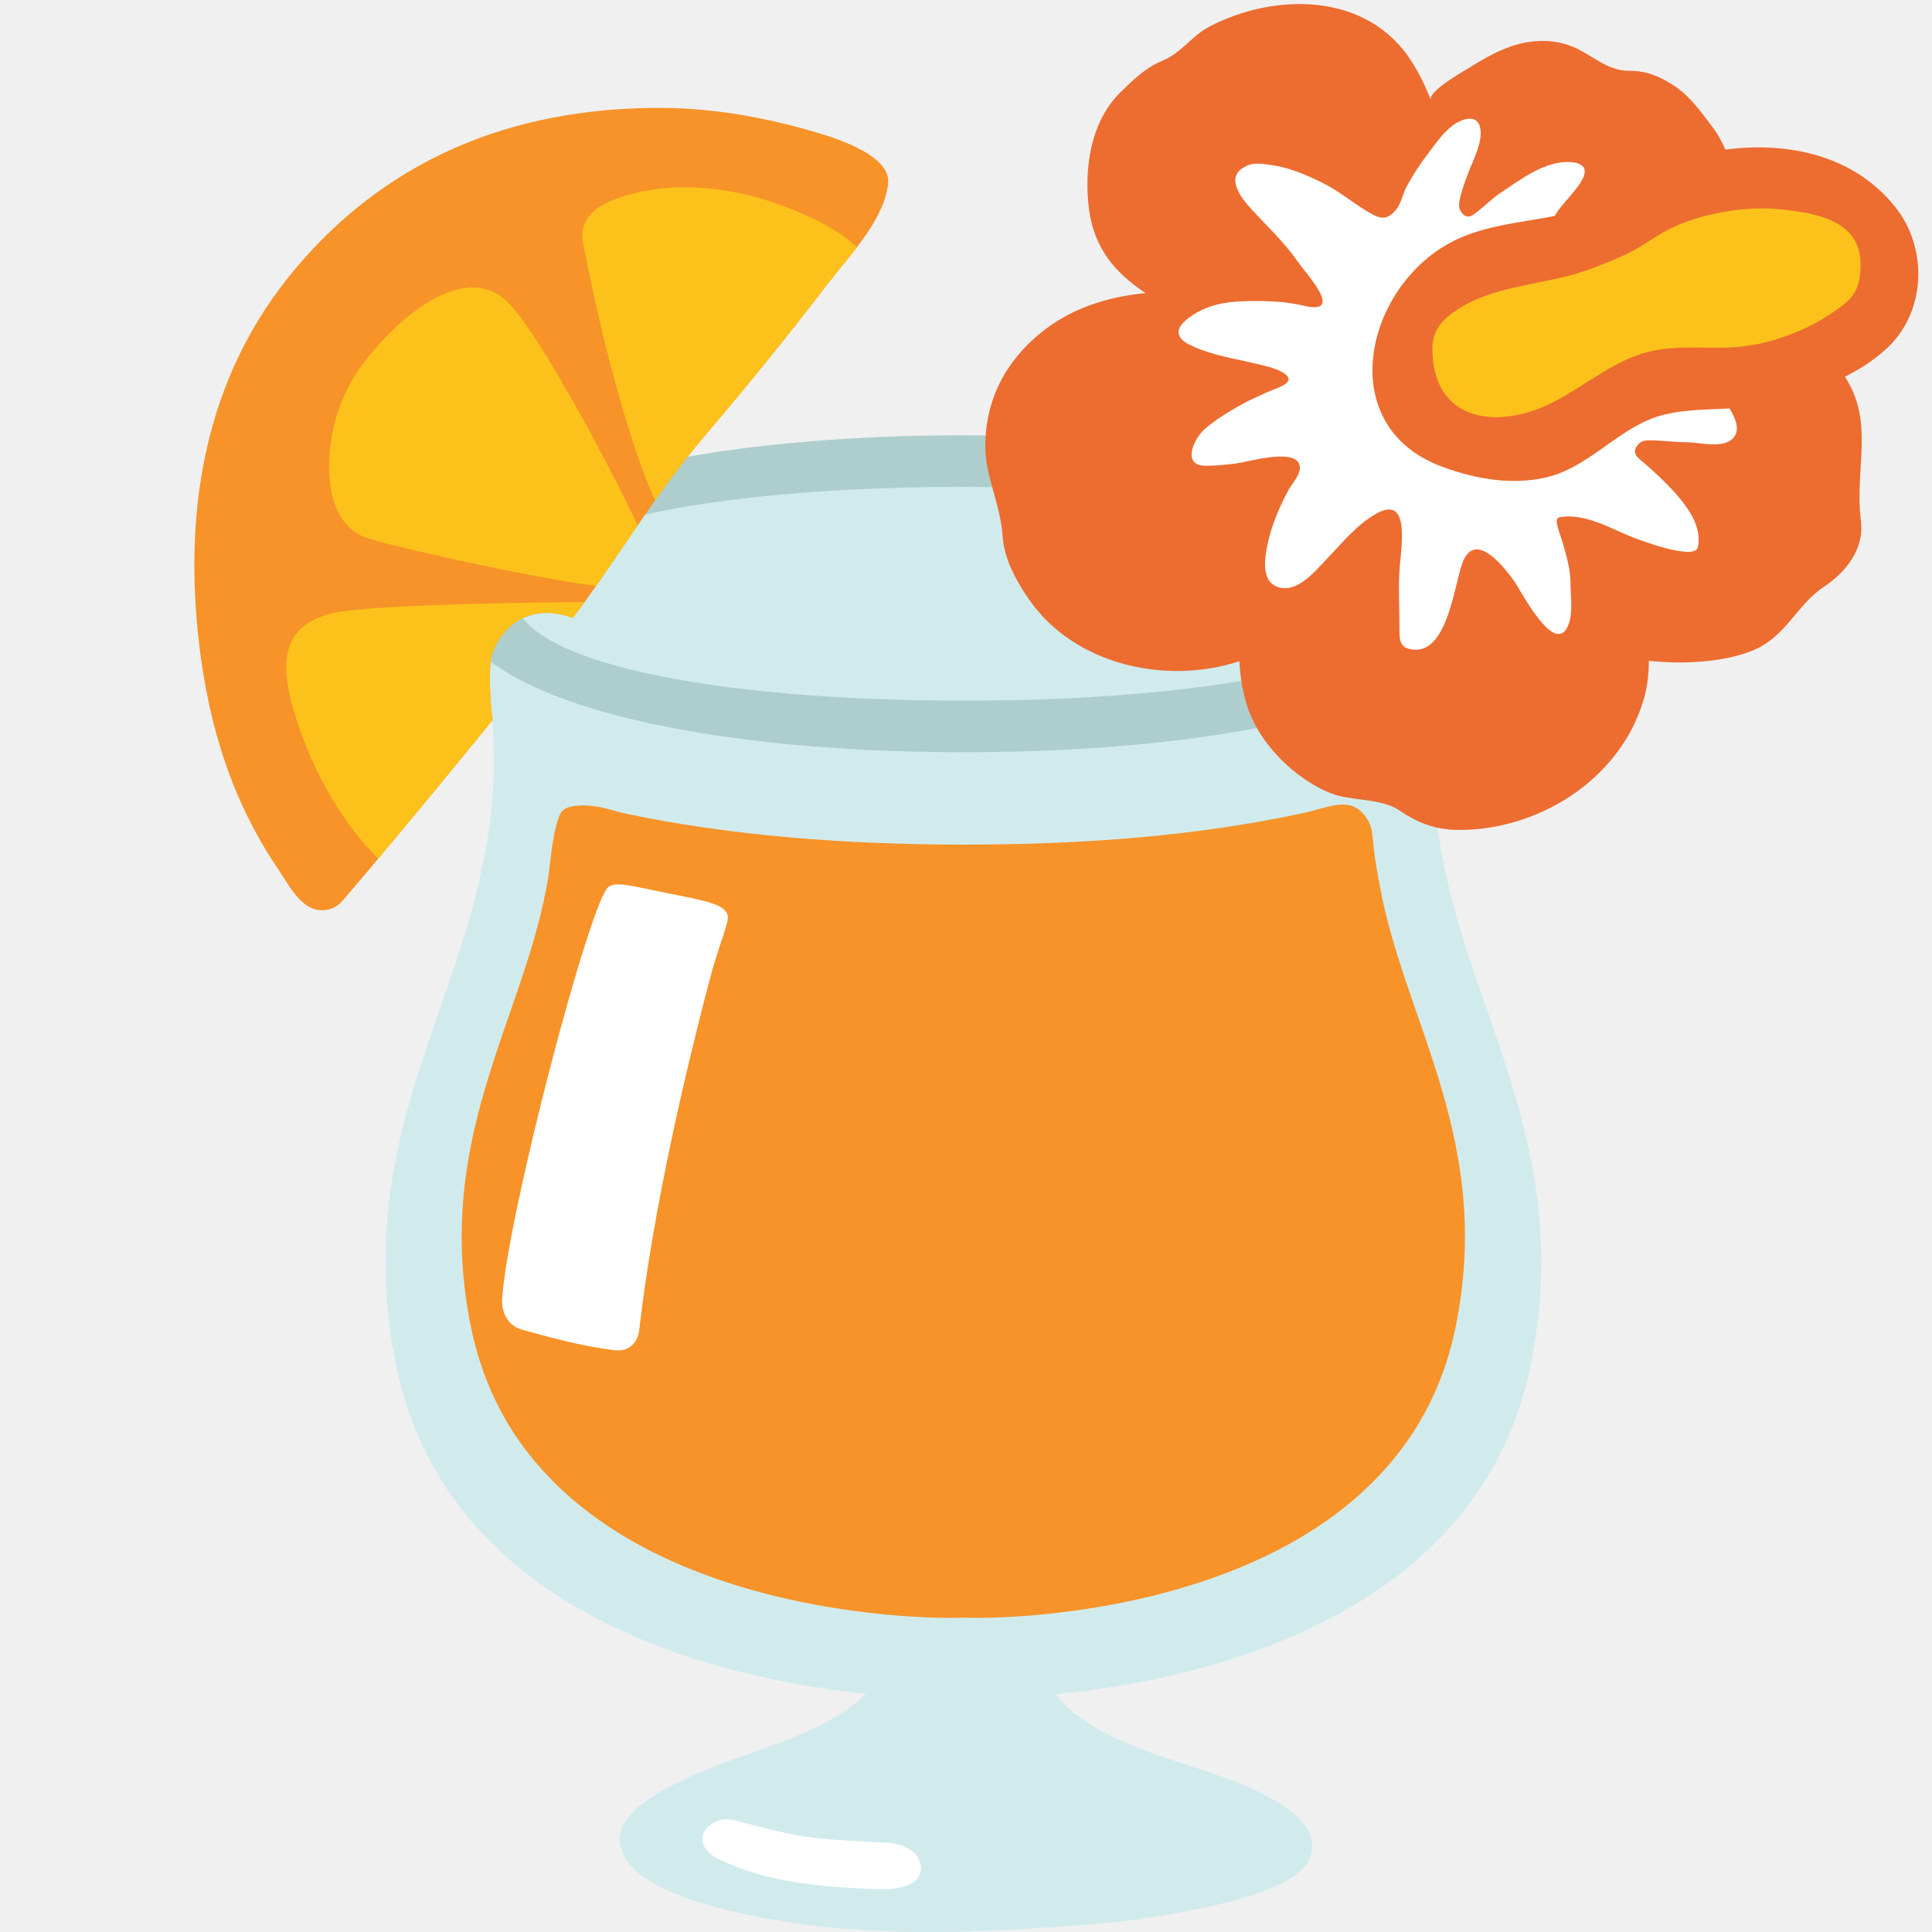
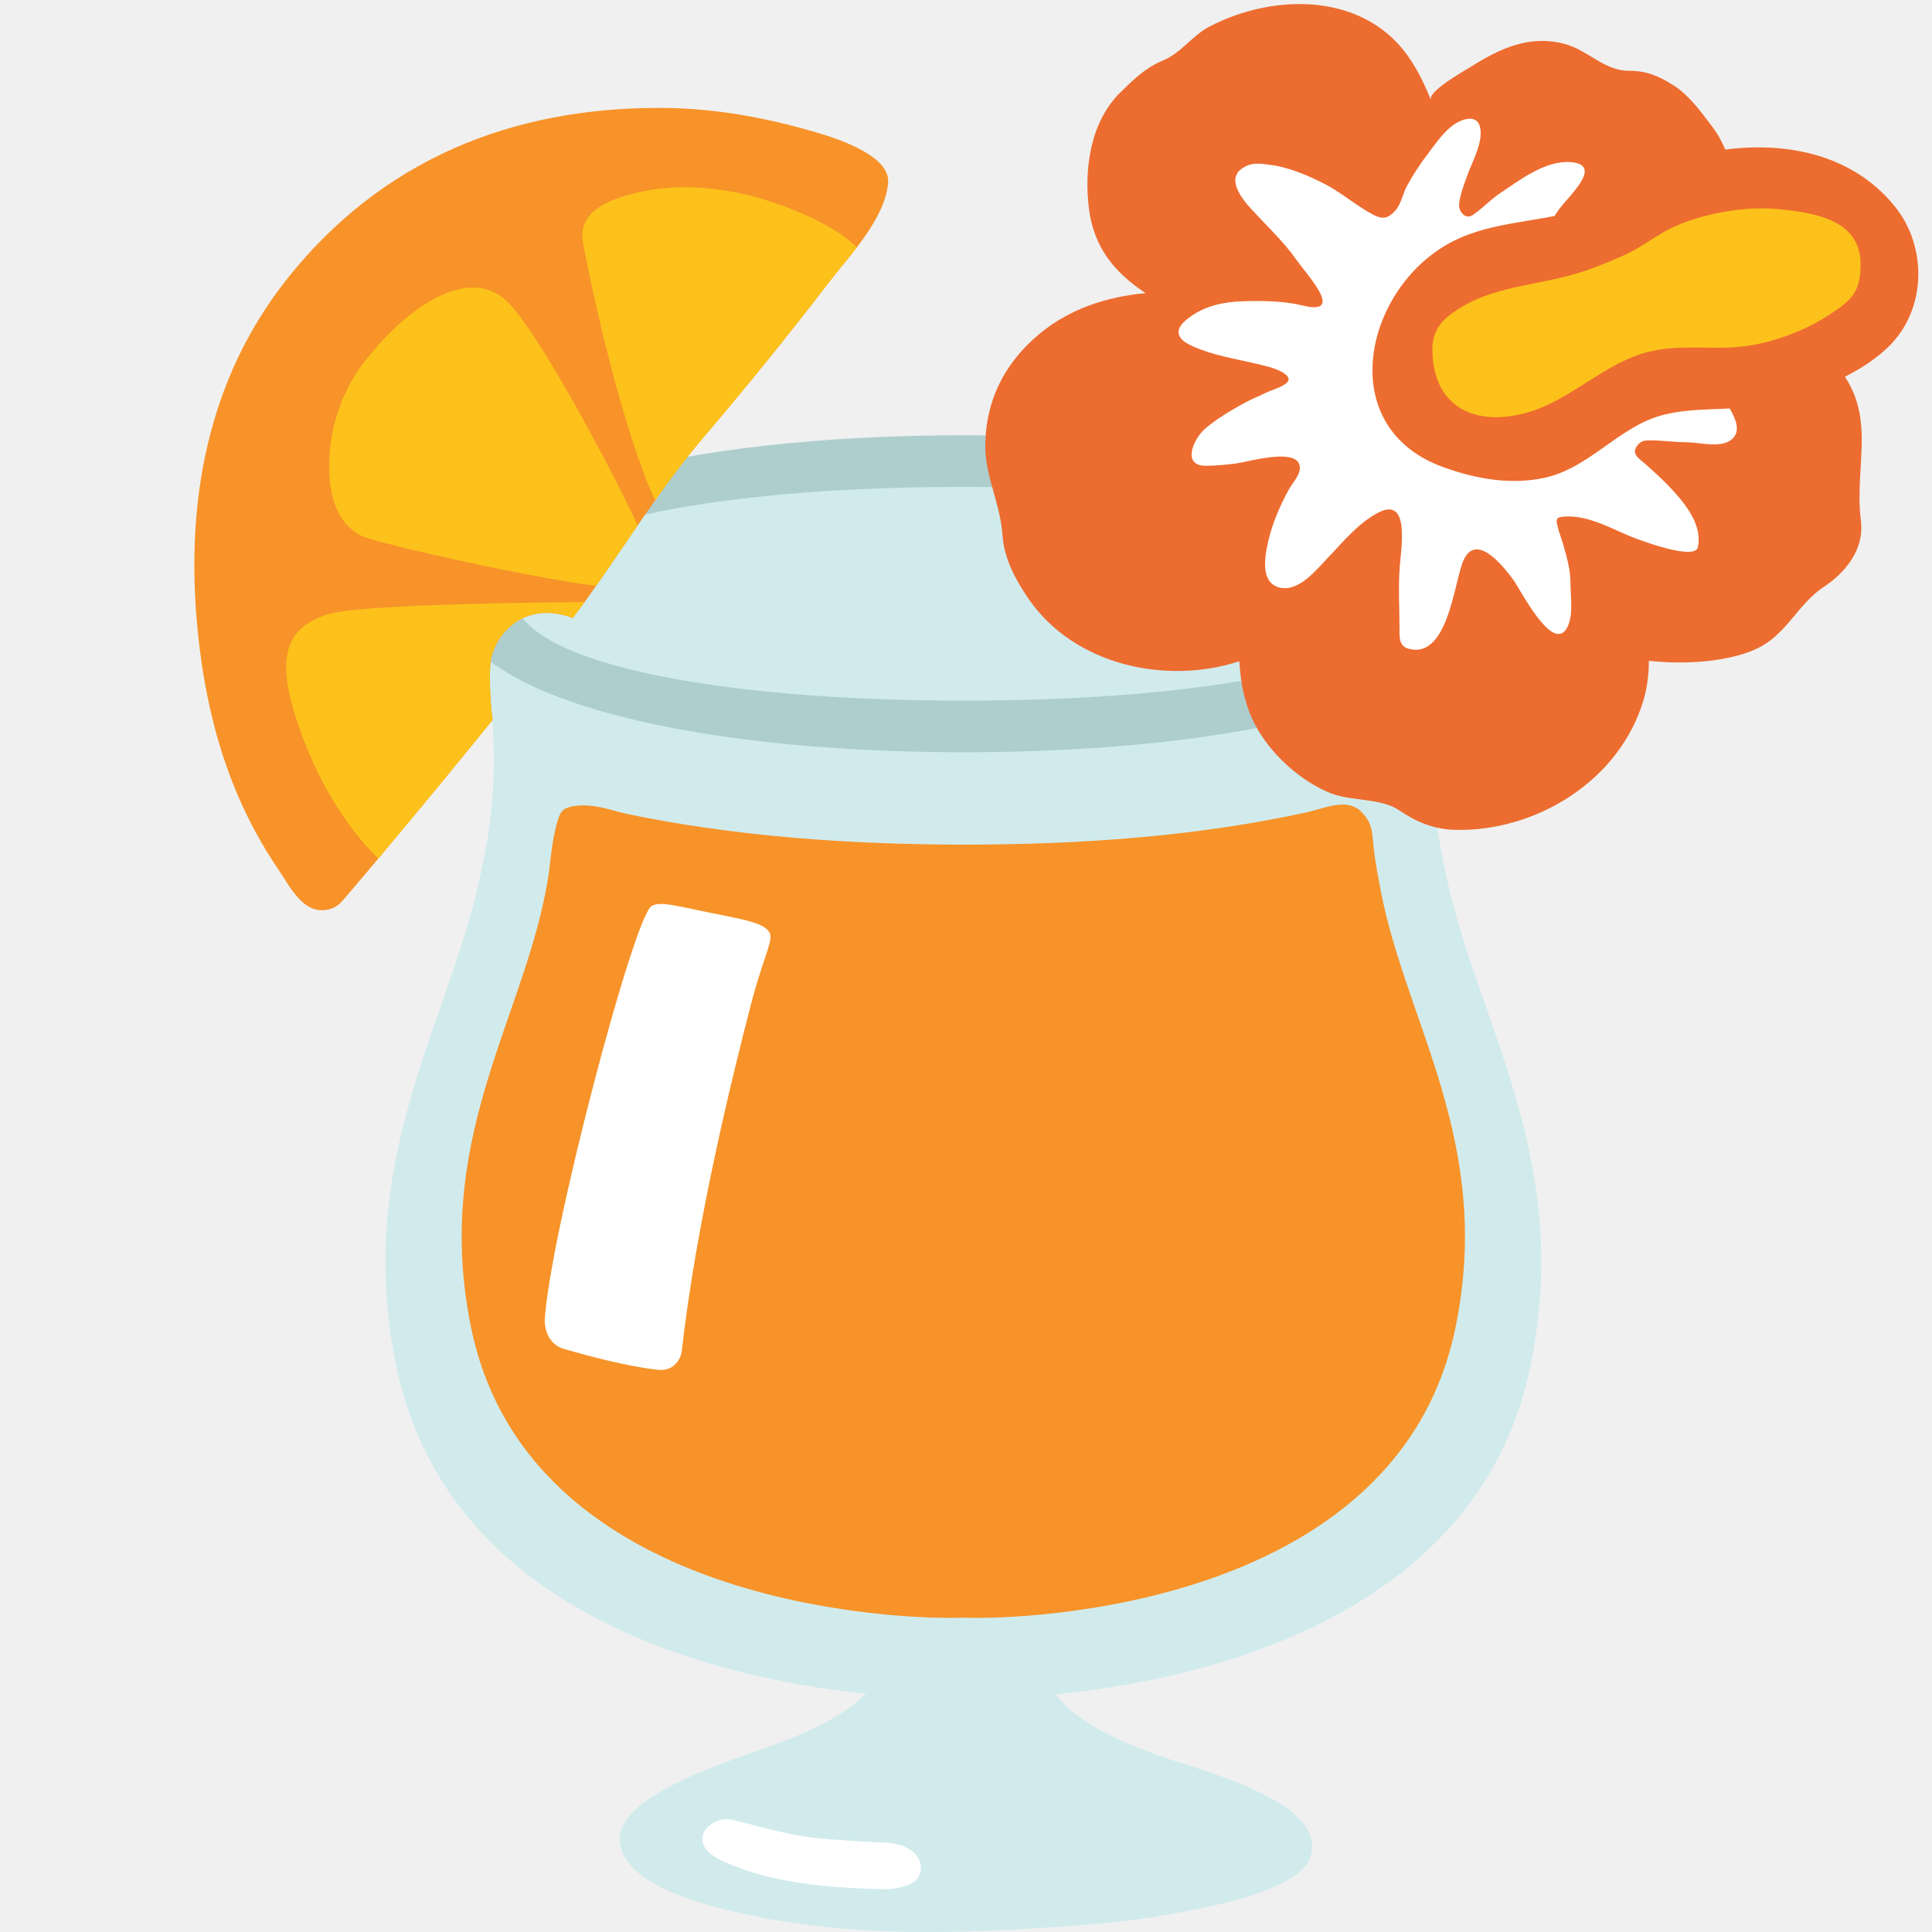
<svg xmlns="http://www.w3.org/2000/svg" xmlns:xlink="http://www.w3.org/1999/xlink" width="128" height="128" version="1.1" id="svg18136">
  <defs id="defs18140">
    <defs id="defs18100">
      <path id="a" d="m 85.32,58.63 c -0.79,-0.63 -1.87,-0.1 -2.92,0.13 -6.09,1.32 -12.38,1.73 -18.59,1.73 -1.54,0 -3.07,-0.03 -4.6,-0.09 -3.15,-0.12 -6.3,-0.38 -9.43,-0.83 -1.4,-0.2 -2.79,-0.44 -4.18,-0.73 -0.64,-0.13 -1.3,-0.38 -1.95,-0.44 -0.43,-0.05 -1.29,-0.05 -1.59,0.28 -0.2,0.22 -0.31,0.73 -0.38,1.02 -0.25,1.05 -0.27,2.16 -0.5,3.22 -1.37,7.2 -6.13,13.63 -4.06,23.62 3.34,16.07 26.05,15.62 26.05,15.62 0,0 0.24,0 0.65,-0.01 0.42,0.01 0.66,0.01 0.66,0.01 0,0 22.7,0.45 26.04,-15.62 2.08,-9.99 -2.69,-16.42 -4.06,-23.62 -0.15,-0.78 -0.3,-1.54 -0.38,-2.33 -0.05,-0.45 -0.05,-0.94 -0.27,-1.35 a 2.22,2.22 0 0 0 -0.49,-0.61 z" />
    </defs>
  </defs>
  <g id="g32966" transform="translate(-0.5902284)">
    <path class="st0" d="m 70.361,103.601 z m 0,0 -10.419,0.562 c -0.663,0.482 -0.189,1.445 -0.189,2.087 v 2.247 c 0,1.204 -0.474,2.247 -1.326,3.21 -2.178,2.568 -6.062,3.692 -9.377,4.896 -2.273,0.883 -7.672,2.809 -7.388,5.458 0.379,3.21 6.914,4.495 9.756,5.056 3.504,0.642 7.009,0.883 10.608,0.883 3.126,0 6.346,-0.161 9.471,-0.401 2.841,-0.161 5.683,-0.562 8.43,-1.124 1.989,-0.401 6.819,-1.445 7.482,-3.451 1.231,-3.692 -7.482,-5.779 -10.134,-6.742 -3.694,-1.364 -7.767,-3.21 -7.767,-7.063 0,-1.043 0,-2.087 0.189,-3.13 0.189,-0.722 -0.189,-2.087 0.663,-2.488 z" id="path6042" style="fill:#d1ebed;stroke-width:1" />
    <path class="st2" d="m 49.123,120.568 c -0.9,-0.2 -2,0.4 -2,1.3 0,0.7 0.8,1.2 1.5,1.5 2.7,1.2 5.9,1.7 10.6,1.8 0.6,0 1.9,-0.2 2.2,-0.8 0.4,-0.6 0.1,-1.4 -0.5,-1.8 -0.6,-0.4 -1.3,-0.5 -2,-0.5 -5.7,-0.3 -5.4,-0.4 -9.8,-1.5 z" id="path6062" style="fill:#ffffff" />
  </g>
  <path d="M95.67 57.3c-2.15-9.85 1.01-17.03 1.01-17.03H30.96s3.16 7.18 1.01 17.03c-1.93 10.13-8.63 19.18-5.71 33.24 4.7 22.61 36.65 21.98 36.65 21.98s.33 0 .92-.02c.59.02.92.02.92.02s31.94.63 36.64-21.98c2.91-14.06-3.79-23.11-5.72-33.24z" fill="#fff" id="path18089" style="fill:#d1ebed;fill-opacity:1" />
  <path id="use18102" d="m 90.074,53.671 c -0.965,-0.775 -2.284,-0.123 -3.566,0.16 -7.437,1.623 -15.118,2.127 -22.701,2.127 -1.881,0 -3.749,-0.037 -5.617,-0.111 -3.847,-0.148 -7.693,-0.467 -11.515,-1.02 -1.71,-0.246 -3.407,-0.541 -5.104,-0.897 -0.782,-0.16 -1.587,-0.467 -2.381,-0.541 -0.525,-0.061 -1.575,-0.061 -1.942,0.344 -0.244,0.27 -0.379,0.897 -0.464,1.254 -0.305,1.291 -0.33,2.655 -0.611,3.959 -1.673,8.852 -7.486,16.757 -4.958,29.038 4.079,19.756 31.811,19.203 31.811,19.203 0,0 0.293,0 0.794,-0.012 0.513,0.012 0.806,0.012 0.806,0.012 0,0 27.72,0.553 31.798,-19.203 C 98.964,75.702 93.139,67.797 91.466,58.945 91.283,57.986 91.1,57.052 91.002,56.081 90.941,55.528 90.941,54.925 90.672,54.421 a 2.711,2.729 0 0 0 -0.598,-0.75 z" style="fill:#f79329;stroke-width:0.809" />
  <path d="m 97.908,39.338 c 0,6.8 -15.293,10.5 -34.067,10.5 -18.774,0 -34.067,-3.8 -34.067,-10.5 0,-6.7 15.293,-10.5 34.067,-10.5 18.774,0 34.067,3.8 34.067,10.5 z" fill="#aecece" id="path6058" style="stroke-width:1" />
  <path class="st0" d="m 93.662,39.338 c 0,4.545 -13.309,7.08 -29.822,7.08 -16.513,0 -29.822,-2.535 -29.822,-7.08 0,-4.545 13.309,-7.08 29.822,-7.08 16.513,0 29.822,2.535 29.822,7.08 z" id="path6060" style="fill:#d1ebed;stroke-width:1" />
  <g id="g18124" transform="translate(0.04167112)">
    <defs id="defs18107">
      <path id="b" d="m 31.79,59.62 c 0.63,-1.73 0.93,-3.5 1.42,-5.24 0.19,-0.66 0.15,-1.36 0.31,-2.03 0.13,-0.55 0.22,-0.93 0.11,-1.49 -0.28,-1.4 -0.77,-1.77 -1.03,-3.17 -0.15,-0.77 -0.28,-3.34 -0.09,-4.12 0.42,-1.77 2.32,-3.77 5.4,-2.63 2.01,0.74 3.09,1.54 5.08,2.35 0.46,0.18 0.83,0.35 1.31,0.15 0.67,-0.28 1.22,-0.9 1.78,-1.35 0.58,-0.45 1.16,-0.89 1.67,-1.42 1.71,-1.76 3.65,-3.35 5.13,-5.33 0.87,-1.16 1.93,-2.26 2.9,-3.34 1.32,-1.46 2.68,-2.92 3.94,-4.43 1.7,-2.03 2.84,-4.3 3.69,-6.77 0.68,-1.99 1.63,-4.15 1.71,-6.27 C 65.15,13.55 65,12.8 64.81,11.87 64.63,10.96 64.76,10.09 64.48,9.2 64.24,8.43 63.69,7.91 63.22,7.28 62.7,6.58 62.2,5.89 61.66,5.2 60.91,4.26 60.35,3.5 59.23,2.94 55.95,1.31 51.93,1.08 48.35,0.71 40.79,-0.08 32.74,0.96 25.59,3.55 22.33,4.73 19,6.56 16.48,8.97 c -1.36,1.3 -2.18,2.95 -3.18,4.53 -1.25,1.98 -2.46,4.08 -3.35,6.26 -1.41,3.48 -1.72,7.23 -2.48,10.86 -0.38,1.77 -0.54,3.7 -0.55,5.52 -0.02,1.92 0.6,3.93 0.86,5.82 0.81,5.87 1.98,11.87 4.85,17.11 2.17,3.99 4.39,7.92 8.93,9.42 1.91,0.63 4.86,1.1 6.15,-0.99 1.42,-2.34 3.04,-5.05 4.08,-7.88 z" />
    </defs>
    <clipPath id="c">
      <use xlink:href="#b" overflow="visible" id="use18109" />
    </clipPath>
    <g clip-path="url(#c)" id="g18122">
      <defs id="defs18113">
        <path id="d" d="m 22.49,59.85 c -0.21,0.18 -0.44,0.33 -0.7,0.39 -1.72,0.45 -2.61,-1.5 -3.38,-2.62 A 29.074,29.074 0 0 1 15.7,52.66 C 14.23,49.22 13.43,45.54 13.06,41.82 12.2,33.27 13.72,25.12 18.97,18.49 25.96,9.69 35.25,7.08 43.95,7.15 47.35,7.18 50.74,7.8 54,8.76 c 1.82,0.53 4.92,1.64 4.8,3.33 -0.18,2.4 -2.6,4.89 -3.97,6.67 -2.64,3.45 -5.38,6.83 -8.2,10.14 -2.96,3.47 -5.33,7.38 -7.99,11.06 -4.21,5.79 -15.9,19.69 -16.15,19.89 z" />
      </defs>
      <use xlink:href="#d" overflow="visible" fill="#f79329" id="use18115" />
      <clipPath id="e">
        <use xlink:href="#d" overflow="visible" id="use18117" />
      </clipPath>
      <path d="m 24.1,23.97 c -1.45,1.86 -2.27,4.25 -2.33,6.6 -0.05,1.9 0.34,4.06 2.18,4.95 1.15,0.56 17.29,4.19 18.43,3.36 0.65,-0.48 0.84,-1.18 0.69,-1.97 -0.25,-1.39 -7.05,-14.62 -9.55,-16.97 -2.38,-2.26 -6.31,0.04 -9.42,4.03 z M 19.85,48.4 c 2.53,7.13 6.78,9.86 6.78,9.86 0,0 1.26,-0.3 2.15,-0.39 0.81,-0.09 1.11,-0.53 1.63,-1.05 0.72,-0.73 1.55,-1.34 2.25,-2.08 0.9,-0.95 1.67,-2.09 2.54,-3.1 0.7,-0.8 1.17,-1.77 1.74,-2.65 0.43,-0.67 0.99,-1.14 1.43,-1.79 0.93,-1.36 3.5,-3.48 3.48,-5.19 -0.01,-0.44 0.52,-2.14 0.52,-2.14 0,0 -17.92,-0.01 -20.65,0.82 -3.13,0.94 -3.45,3.28 -1.87,7.71 z m 30.9,-35.13 c 1.83,0.59 5.46,1.96 6.63,3.96 0.44,0.76 -0.59,2.45 -0.96,3.09 -0.52,0.89 -0.89,1.85 -1.43,2.72 -0.68,1.12 -1.59,2.15 -2.33,3.26 -0.59,0.88 -1.4,1.6 -2.1,2.37 -0.53,0.59 -0.85,1.25 -1.36,1.85 -1.07,1.25 -2.48,4.17 -4.11,4.7 -1.54,0.51 -4.64,-9.42 -6.5,-19.09 -0.41,-2.11 1.66,-2.95 3.82,-3.42 3.3,-0.73 6.6,0.01 8.34,0.56 z" clip-path="url(#e)" fill="#fcc21b" id="path18120" />
    </g>
  </g>
  <g id="g18134">
    <path d="m 121.19,23.7 c -2.79,-2.77 -6.01,-4.07 -9.36,-4.52 0.34,0.04 0.73,-1.3 0.8,-1.51 0.2,-0.57 0.51,-0.87 0.89,-1.35 0.35,-0.45 0.55,-0.92 0.78,-1.42 0.48,-1.02 0.61,-1.84 0.48,-2.98 -0.15,-1.36 -0.55,-2.49 -1.38,-3.58 -0.72,-0.95 -1.49,-2.02 -2.5,-2.67 -1,-0.64 -1.81,-0.98 -2.99,-0.98 -1.62,0 -2.69,-1.35 -4.21,-1.77 C 101.37,2.28 99.39,3.2 97.47,4.41 97.02,4.69 94.57,6.06 94.8,6.62 94.45,5.75 94.05,4.9 93.54,4.1 90.62,-0.53 84.49,-0.51 80.13,1.76 c -1.17,0.61 -1.85,1.75 -3.15,2.28 -1.09,0.45 -1.93,1.27 -2.76,2.09 -1.98,1.95 -2.4,5.05 -2.08,7.65 0.32,2.61 1.69,4.27 3.76,5.64 -2.57,0.24 -5.02,1.03 -7.02,2.69 -2.33,1.93 -3.63,4.48 -3.6,7.58 0.02,1.88 1.01,3.78 1.14,5.78 0.1,1.56 0.9,3.01 1.75,4.24 3.03,4.37 9.09,5.68 13.94,4.1 0.08,1.49 0.38,2.91 1,4.12 1.01,2 3.08,3.85 5.07,4.63 1.34,0.53 3.3,0.3 4.51,1.12 1.17,0.8 2.34,1.27 3.73,1.3 5.3,0.13 10.93,-3.23 12.5,-8.71 0.22,-0.79 0.32,-1.63 0.32,-2.49 2.94,0.32 5.89,-0.07 7.49,-0.98 1.75,-1.01 2.46,-2.83 4.09,-3.91 1.41,-0.93 2.71,-2.46 2.47,-4.38 -0.5,-3.94 1.34,-7.39 -2.1,-10.81 z" fill="#ed6c30" id="path18126" />
    <path d="m 91.73,14.42 c -0.35,0.04 -0.72,-0.16 -1.2,-0.45 -0.96,-0.58 -1.83,-1.31 -2.84,-1.82 -1.12,-0.56 -2.3,-1.07 -3.55,-1.23 -0.45,-0.06 -0.99,-0.15 -1.43,0.02 -1.64,0.64 -0.59,2.06 0.2,2.92 1.03,1.12 2.15,2.16 3.03,3.42 0.69,0.98 3.21,3.65 0.36,2.96 -1.28,-0.31 -2.68,-0.32 -3.99,-0.28 -1.24,0.04 -2.46,0.3 -3.47,1.04 -0.33,0.24 -0.85,0.65 -0.74,1.13 0.09,0.42 0.59,0.66 0.94,0.82 1.3,0.59 2.77,0.81 4.15,1.14 0.6,0.15 1.26,0.27 1.8,0.59 1.14,0.69 -0.59,1.07 -1.1,1.33 -0.47,0.24 -0.98,0.43 -1.45,0.69 -0.6,0.33 -1.19,0.67 -1.76,1.06 -0.31,0.22 -0.62,0.44 -0.9,0.7 -0.72,0.66 -1.49,2.4 0.1,2.4 0.67,0 1.33,-0.07 1.99,-0.15 0.77,-0.1 3.77,-1 4.2,0.02 0.24,0.58 -0.43,1.24 -0.69,1.71 -0.56,1.04 -1.04,2.13 -1.32,3.27 -0.24,1 -0.66,2.94 0.78,3.23 1.24,0.25 2.37,-1.19 3.12,-1.97 1.03,-1.07 1.99,-2.28 3.32,-2.99 2.12,-1.13 1.57,2.21 1.46,3.52 -0.11,1.34 -0.02,2.72 -0.02,4.06 0,0.53 -0.07,1.22 0.56,1.41 2.57,0.76 3.04,-4.12 3.6,-5.65 0.8,-2.21 2.67,0.12 3.4,1.12 0.45,0.62 2.74,5.18 3.63,2.96 0.32,-0.8 0.14,-1.89 0.14,-2.75 0,-0.9 -0.26,-1.8 -0.5,-2.64 -0.11,-0.37 -0.26,-0.73 -0.35,-1.1 -0.09,-0.39 -0.16,-0.62 0.29,-0.67 1.54,-0.18 3.07,0.68 4.44,1.26 0.45,0.19 4.36,1.7 4.56,0.75 0.3,-1.43 -0.77,-2.79 -1.67,-3.77 -0.56,-0.61 -1.16,-1.16 -1.78,-1.71 -0.44,-0.39 -1.04,-0.71 -0.52,-1.31 0.18,-0.2 0.35,-0.27 0.62,-0.28 0.85,-0.03 1.74,0.12 2.6,0.12 0.82,0.01 2.18,0.38 2.9,-0.12 1.28,-0.88 -0.66,-2.81 -1.02,-3.71 -0.34,-0.85 -1.07,-1.56 -1.77,-2.15 a 8.677,8.677 0 0 0 -2.44,-1.47 c -0.45,-0.18 -0.91,-0.31 -1.38,-0.4 -0.13,-0.03 -1.47,-0.13 -1.47,-0.14 -0.39,-1.38 5.02,-5.38 5.95,-6.98 -1.39,-0.29 -3.38,-0.29 -4.78,0 -1.18,0.25 -2.21,0.91 -3.34,1.26 -0.36,0.11 -1.09,0.39 -1.46,0.17 -0.39,-0.24 -0.16,-0.86 -0.04,-1.2 0.18,-0.49 0.65,-1.01 1,-1.41 0.63,-0.74 2.04,-2.27 0.16,-2.41 -1.68,-0.12 -3.38,1.2 -4.71,2.09 -0.52,0.35 -0.98,0.83 -1.49,1.21 -0.27,0.2 -0.48,0.44 -0.84,0.22 -0.24,-0.15 -0.37,-0.49 -0.34,-0.76 0.08,-0.67 0.34,-1.32 0.57,-1.95 0.32,-0.87 1.01,-2.12 0.83,-3.06 -0.2,-1.06 -1.39,-0.55 -1.94,-0.09 -0.62,0.51 -1.08,1.2 -1.55,1.82 -0.51,0.66 -0.96,1.36 -1.36,2.09 -0.28,0.52 -0.36,1.09 -0.71,1.57 -0.3,0.34 -0.53,0.5 -0.78,0.54 z" fill="#ffffff" id="path18128" />
    <path d="m 125.57,13.72 c -3.04,-3.82 -8.09,-4.53 -12.67,-3.57 -2.71,0.57 -4.81,2.48 -7.35,3.46 -2.84,1.09 -6.03,0.93 -8.81,2.15 -6.2,2.7 -8.67,12.42 -1.17,15.17 2.14,0.79 4.52,1.22 6.78,0.72 3.01,-0.66 4.94,-3.45 7.91,-4.18 2.07,-0.51 4.25,-0.23 6.34,-0.63 0.86,-0.17 1.72,-0.38 2.55,-0.65 2.12,-0.68 4.39,-1.67 6,-3.25 2.49,-2.46 2.54,-6.56 0.42,-9.22 z" fill="#ed6c30" id="path18130" />
    <path d="m 119.2,21.92 c -1.17,0.51 -2.43,0.87 -3.62,1.02 -2.08,0.27 -4.15,-0.16 -6.28,0.35 -2.95,0.69 -5.21,3.23 -8.11,4.04 -3.56,1 -6.27,-0.43 -6.29,-4.18 -0.01,-1.3 0.66,-2.01 1.77,-2.71 2.3,-1.46 5.19,-1.55 7.75,-2.31 1.03,-0.3 2.08,-0.74 3.09,-1.18 0.92,-0.4 1.74,-1 2.62,-1.52 2.04,-1.2 5.29,-1.8 7.62,-1.58 2.42,0.23 5.53,0.68 5.52,3.68 -0.01,1.84 -0.61,2.37 -2.1,3.34 -0.61,0.4 -1.27,0.75 -1.97,1.05 z" fill="#fcc21b" id="path18132" />
  </g>
-   <path class="st2" d="m 34.548,88.081 c 1.688,0.482 4.1,1.126 6.11,1.367 1.045,0.161 1.608,-0.563 1.688,-1.286 0.939,-8.281 3.214,-17.683 4.627,-23.1 0.645,-2.471 1.343,-3.925 1.242,-4.395 -0.169,-0.782 -1.549,-0.999 -3.97,-1.486 -2.421,-0.487 -3.341,-0.783 -3.908,-0.443 -1.185,0.71 -6.753,21.867 -7.075,27.414 0,0 -0.08,1.527 1.286,1.929 z" id="path6056" style="fill:#ffffff;stroke-width:1" />
+   <path class="st2" d="m 37.377,89.377 c 1.688,0.482 4.1,1.126 6.11,1.367 1.045,0.161 1.608,-0.563 1.688,-1.286 0.939,-8.281 3.214,-17.683 4.627,-23.1 0.645,-2.471 1.343,-3.925 1.242,-4.395 -0.169,-0.782 -1.549,-0.999 -3.97,-1.486 -2.421,-0.487 -3.341,-0.783 -3.908,-0.443 -1.185,0.71 -6.753,21.867 -7.075,27.414 0,0 -0.08,1.527 1.286,1.929 z" id="path6056" style="fill:#ffffff;stroke-width:1" />
</svg>
